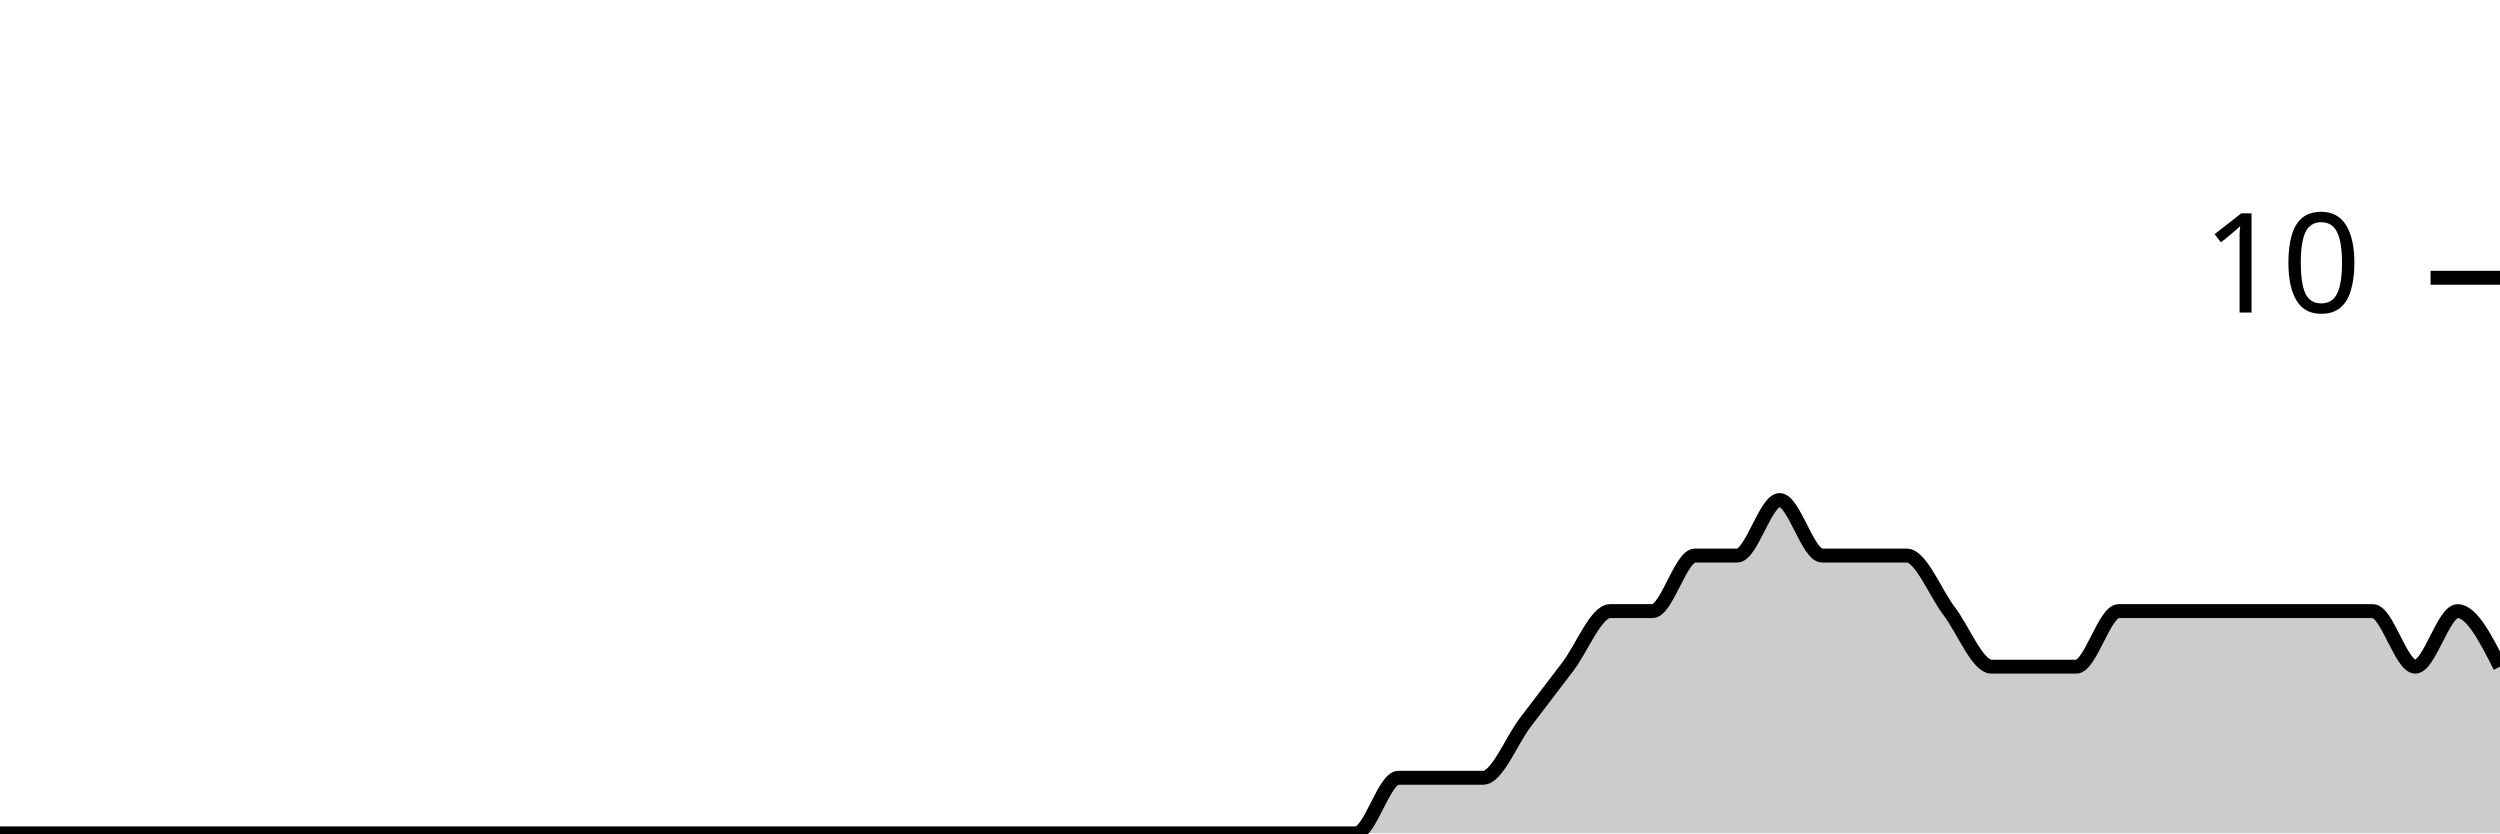
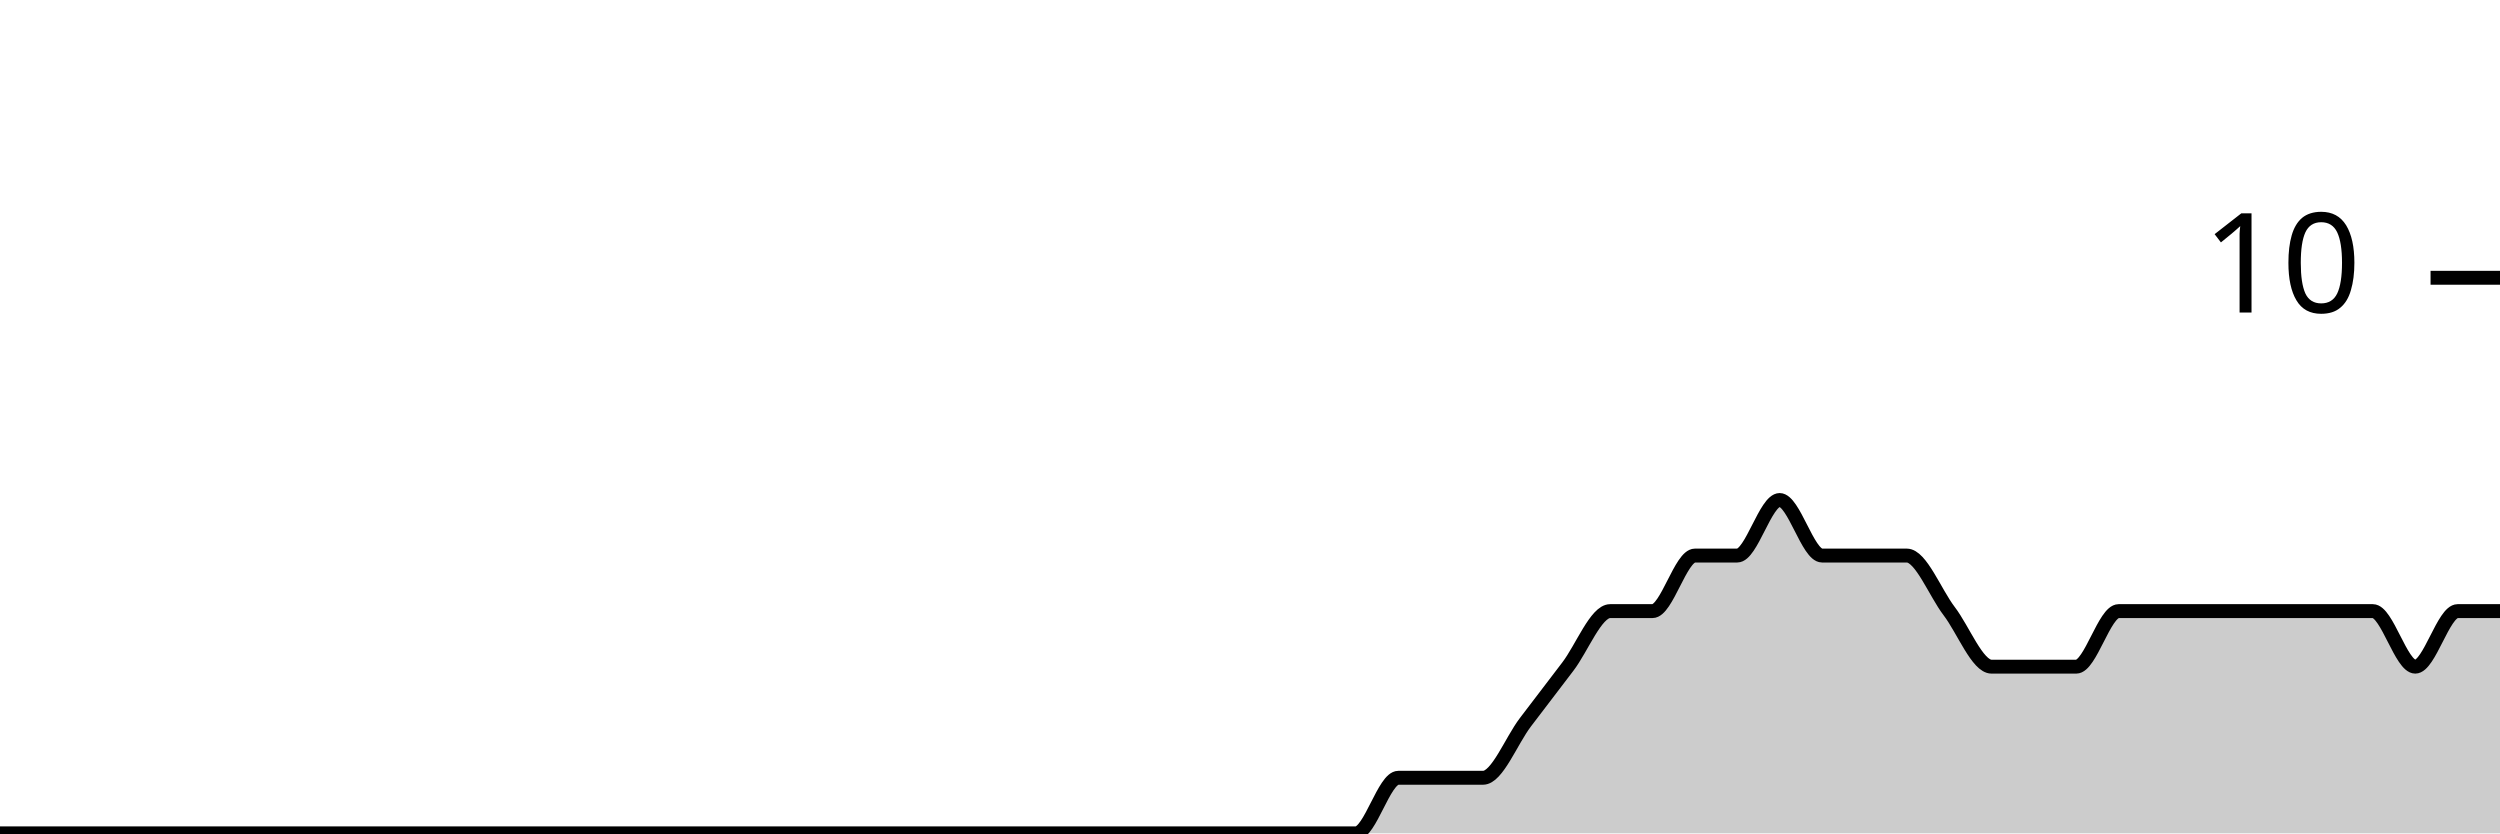
<svg xmlns="http://www.w3.org/2000/svg" viewBox="0 0 180 60">
  <g transform="translate(0,20)">
-     <path class="area" fill="rgba(0, 0, 0, 0.2)" d="M0,40C1.017,40,2.034,40,3.051,40C4.068,40,5.085,40,6.102,40C7.119,40,8.136,40,9.153,40C10.169,40,11.186,40,12.203,40C13.22,40,14.237,40,15.254,40C16.271,40,17.288,40,18.305,40C19.322,40,20.339,40,21.356,40C22.373,40,23.39,40,24.407,40C25.424,40,26.441,40,27.458,40C28.475,40,29.492,40,30.508,40C31.525,40,32.542,40,33.559,40C34.576,40,35.593,40,36.61,40C37.627,40,38.644,40,39.661,40C40.678,40,41.695,40,42.712,40C43.729,40,44.746,40,45.763,40C46.78,40,47.797,40,48.814,40C49.831,40,50.847,40,51.864,40C52.881,40,53.898,40,54.915,40C55.932,40,56.949,40,57.966,40C58.983,40,60,40,61.017,40C62.034,40,63.051,40,64.068,40C65.085,40,66.102,40,67.119,40C68.136,40,69.153,40,70.169,40C71.186,40,72.203,40,73.22,40C74.237,40,75.254,40,76.271,40C77.288,40,78.305,40,79.322,40C80.339,40,81.356,40,82.373,40C83.39,40,84.407,40,85.424,40C86.441,40,87.458,40,88.475,40C89.492,40,90.508,40,91.525,40C92.542,40,93.559,40,94.576,40C95.593,40,96.61,40,97.627,40C98.644,40,99.661,36,100.678,36C101.695,36,102.712,36,103.729,36C104.746,36,105.763,36,106.78,36C107.797,36,108.814,33.333,109.831,32C110.847,30.667,111.864,29.333,112.881,28C113.898,26.667,114.915,24,115.932,24C116.949,24,117.966,24,118.983,24C120,24,121.017,20,122.034,20C123.051,20,124.068,20,125.085,20C126.102,20,127.119,16,128.136,16C129.153,16,130.169,20,131.186,20C132.203,20,133.22,20,134.237,20C135.254,20,136.271,20,137.288,20C138.305,20,139.322,22.667,140.339,24C141.356,25.333,142.373,28,143.39,28C144.407,28,145.424,28,146.441,28C147.458,28,148.475,28,149.492,28C150.508,28,151.525,24,152.542,24C153.559,24,154.576,24,155.593,24C156.61,24,157.627,24,158.644,24C159.661,24,160.678,24,161.695,24C162.712,24,163.729,24,164.746,24C165.763,24,166.78,24,167.797,24C168.814,24,169.831,24,170.847,24C171.864,24,172.881,28,173.898,28C174.915,28,175.932,24,176.949,24C177.966,24,178.983,26,180,28L180,40C178.983,40,177.966,40,176.949,40C175.932,40,174.915,40,173.898,40C172.881,40,171.864,40,170.847,40C169.831,40,168.814,40,167.797,40C166.78,40,165.763,40,164.746,40C163.729,40,162.712,40,161.695,40C160.678,40,159.661,40,158.644,40C157.627,40,156.61,40,155.593,40C154.576,40,153.559,40,152.542,40C151.525,40,150.508,40,149.492,40C148.475,40,147.458,40,146.441,40C145.424,40,144.407,40,143.39,40C142.373,40,141.356,40,140.339,40C139.322,40,138.305,40,137.288,40C136.271,40,135.254,40,134.237,40C133.22,40,132.203,40,131.186,40C130.169,40,129.153,40,128.136,40C127.119,40,126.102,40,125.085,40C124.068,40,123.051,40,122.034,40C121.017,40,120,40,118.983,40C117.966,40,116.949,40,115.932,40C114.915,40,113.898,40,112.881,40C111.864,40,110.847,40,109.831,40C108.814,40,107.797,40,106.78,40C105.763,40,104.746,40,103.729,40C102.712,40,101.695,40,100.678,40C99.661,40,98.644,40,97.627,40C96.61,40,95.593,40,94.576,40C93.559,40,92.542,40,91.525,40C90.508,40,89.492,40,88.475,40C87.458,40,86.441,40,85.424,40C84.407,40,83.39,40,82.373,40C81.356,40,80.339,40,79.322,40C78.305,40,77.288,40,76.271,40C75.254,40,74.237,40,73.22,40C72.203,40,71.186,40,70.169,40C69.153,40,68.136,40,67.119,40C66.102,40,65.085,40,64.068,40C63.051,40,62.034,40,61.017,40C60,40,58.983,40,57.966,40C56.949,40,55.932,40,54.915,40C53.898,40,52.881,40,51.864,40C50.847,40,49.831,40,48.814,40C47.797,40,46.78,40,45.763,40C44.746,40,43.729,40,42.712,40C41.695,40,40.678,40,39.661,40C38.644,40,37.627,40,36.61,40C35.593,40,34.576,40,33.559,40C32.542,40,31.525,40,30.508,40C29.492,40,28.475,40,27.458,40C26.441,40,25.424,40,24.407,40C23.39,40,22.373,40,21.356,40C20.339,40,19.322,40,18.305,40C17.288,40,16.271,40,15.254,40C14.237,40,13.22,40,12.203,40C11.186,40,10.169,40,9.153,40C8.136,40,7.119,40,6.102,40C5.085,40,4.068,40,3.051,40C2.034,40,1.017,40,0,40Z" />
-     <path class="line" stroke="black" fill="none" d="M0,40C1.017,40,2.034,40,3.051,40C4.068,40,5.085,40,6.102,40C7.119,40,8.136,40,9.153,40C10.169,40,11.186,40,12.203,40C13.22,40,14.237,40,15.254,40C16.271,40,17.288,40,18.305,40C19.322,40,20.339,40,21.356,40C22.373,40,23.39,40,24.407,40C25.424,40,26.441,40,27.458,40C28.475,40,29.492,40,30.508,40C31.525,40,32.542,40,33.559,40C34.576,40,35.593,40,36.61,40C37.627,40,38.644,40,39.661,40C40.678,40,41.695,40,42.712,40C43.729,40,44.746,40,45.763,40C46.78,40,47.797,40,48.814,40C49.831,40,50.847,40,51.864,40C52.881,40,53.898,40,54.915,40C55.932,40,56.949,40,57.966,40C58.983,40,60,40,61.017,40C62.034,40,63.051,40,64.068,40C65.085,40,66.102,40,67.119,40C68.136,40,69.153,40,70.169,40C71.186,40,72.203,40,73.22,40C74.237,40,75.254,40,76.271,40C77.288,40,78.305,40,79.322,40C80.339,40,81.356,40,82.373,40C83.39,40,84.407,40,85.424,40C86.441,40,87.458,40,88.475,40C89.492,40,90.508,40,91.525,40C92.542,40,93.559,40,94.576,40C95.593,40,96.61,40,97.627,40C98.644,40,99.661,36,100.678,36C101.695,36,102.712,36,103.729,36C104.746,36,105.763,36,106.78,36C107.797,36,108.814,33.333,109.831,32C110.847,30.667,111.864,29.333,112.881,28C113.898,26.667,114.915,24,115.932,24C116.949,24,117.966,24,118.983,24C120,24,121.017,20,122.034,20C123.051,20,124.068,20,125.085,20C126.102,20,127.119,16,128.136,16C129.153,16,130.169,20,131.186,20C132.203,20,133.22,20,134.237,20C135.254,20,136.271,20,137.288,20C138.305,20,139.322,22.667,140.339,24C141.356,25.333,142.373,28,143.39,28C144.407,28,145.424,28,146.441,28C147.458,28,148.475,28,149.492,28C150.508,28,151.525,24,152.542,24C153.559,24,154.576,24,155.593,24C156.61,24,157.627,24,158.644,24C159.661,24,160.678,24,161.695,24C162.712,24,163.729,24,164.746,24C165.763,24,166.78,24,167.797,24C168.814,24,169.831,24,170.847,24C171.864,24,172.881,28,173.898,28C174.915,28,175.932,24,176.949,24C177.966,24,178.983,26,180,28" />
+     <path class="area" fill="rgba(0, 0, 0, 0.2)" d="M0,40C1.017,40,2.034,40,3.051,40C4.068,40,5.085,40,6.102,40C7.119,40,8.136,40,9.153,40C10.169,40,11.186,40,12.203,40C13.22,40,14.237,40,15.254,40C16.271,40,17.288,40,18.305,40C19.322,40,20.339,40,21.356,40C22.373,40,23.39,40,24.407,40C25.424,40,26.441,40,27.458,40C28.475,40,29.492,40,30.508,40C31.525,40,32.542,40,33.559,40C34.576,40,35.593,40,36.61,40C37.627,40,38.644,40,39.661,40C40.678,40,41.695,40,42.712,40C43.729,40,44.746,40,45.763,40C46.78,40,47.797,40,48.814,40C49.831,40,50.847,40,51.864,40C52.881,40,53.898,40,54.915,40C55.932,40,56.949,40,57.966,40C58.983,40,60,40,61.017,40C62.034,40,63.051,40,64.068,40C65.085,40,66.102,40,67.119,40C68.136,40,69.153,40,70.169,40C71.186,40,72.203,40,73.22,40C74.237,40,75.254,40,76.271,40C77.288,40,78.305,40,79.322,40C80.339,40,81.356,40,82.373,40C83.39,40,84.407,40,85.424,40C86.441,40,87.458,40,88.475,40C89.492,40,90.508,40,91.525,40C92.542,40,93.559,40,94.576,40C95.593,40,96.61,40,97.627,40C98.644,40,99.661,36,100.678,36C101.695,36,102.712,36,103.729,36C104.746,36,105.763,36,106.78,36C107.797,36,108.814,33.333,109.831,32C110.847,30.667,111.864,29.333,112.881,28C113.898,26.667,114.915,24,115.932,24C116.949,24,117.966,24,118.983,24C120,24,121.017,20,122.034,20C123.051,20,124.068,20,125.085,20C126.102,20,127.119,16,128.136,16C129.153,16,130.169,20,131.186,20C132.203,20,133.22,20,134.237,20C135.254,20,136.271,20,137.288,20C138.305,20,139.322,22.667,140.339,24C141.356,25.333,142.373,28,143.39,28C144.407,28,145.424,28,146.441,28C147.458,28,148.475,28,149.492,28C150.508,28,151.525,24,152.542,24C153.559,24,154.576,24,155.593,24C156.61,24,157.627,24,158.644,24C159.661,24,160.678,24,161.695,24C162.712,24,163.729,24,164.746,24C165.763,24,166.78,24,167.797,24C168.814,24,169.831,24,170.847,24C171.864,24,172.881,28,173.898,28C174.915,28,175.932,24,176.949,24C177.966,24,178.983,24,180,24L180,40C178.983,40,177.966,40,176.949,40C175.932,40,174.915,40,173.898,40C172.881,40,171.864,40,170.847,40C169.831,40,168.814,40,167.797,40C166.78,40,165.763,40,164.746,40C163.729,40,162.712,40,161.695,40C160.678,40,159.661,40,158.644,40C157.627,40,156.61,40,155.593,40C154.576,40,153.559,40,152.542,40C151.525,40,150.508,40,149.492,40C148.475,40,147.458,40,146.441,40C145.424,40,144.407,40,143.39,40C142.373,40,141.356,40,140.339,40C139.322,40,138.305,40,137.288,40C136.271,40,135.254,40,134.237,40C133.22,40,132.203,40,131.186,40C130.169,40,129.153,40,128.136,40C127.119,40,126.102,40,125.085,40C124.068,40,123.051,40,122.034,40C121.017,40,120,40,118.983,40C117.966,40,116.949,40,115.932,40C114.915,40,113.898,40,112.881,40C111.864,40,110.847,40,109.831,40C108.814,40,107.797,40,106.78,40C105.763,40,104.746,40,103.729,40C102.712,40,101.695,40,100.678,40C99.661,40,98.644,40,97.627,40C96.61,40,95.593,40,94.576,40C93.559,40,92.542,40,91.525,40C90.508,40,89.492,40,88.475,40C87.458,40,86.441,40,85.424,40C84.407,40,83.39,40,82.373,40C81.356,40,80.339,40,79.322,40C78.305,40,77.288,40,76.271,40C75.254,40,74.237,40,73.22,40C72.203,40,71.186,40,70.169,40C69.153,40,68.136,40,67.119,40C66.102,40,65.085,40,64.068,40C63.051,40,62.034,40,61.017,40C60,40,58.983,40,57.966,40C56.949,40,55.932,40,54.915,40C53.898,40,52.881,40,51.864,40C50.847,40,49.831,40,48.814,40C47.797,40,46.78,40,45.763,40C44.746,40,43.729,40,42.712,40C41.695,40,40.678,40,39.661,40C38.644,40,37.627,40,36.61,40C35.593,40,34.576,40,33.559,40C32.542,40,31.525,40,30.508,40C29.492,40,28.475,40,27.458,40C26.441,40,25.424,40,24.407,40C23.39,40,22.373,40,21.356,40C20.339,40,19.322,40,18.305,40C17.288,40,16.271,40,15.254,40C14.237,40,13.22,40,12.203,40C11.186,40,10.169,40,9.153,40C8.136,40,7.119,40,6.102,40C5.085,40,4.068,40,3.051,40C2.034,40,1.017,40,0,40Z" />
+     <path class="line" stroke="black" fill="none" d="M0,40C1.017,40,2.034,40,3.051,40C4.068,40,5.085,40,6.102,40C7.119,40,8.136,40,9.153,40C10.169,40,11.186,40,12.203,40C13.22,40,14.237,40,15.254,40C16.271,40,17.288,40,18.305,40C19.322,40,20.339,40,21.356,40C22.373,40,23.39,40,24.407,40C25.424,40,26.441,40,27.458,40C28.475,40,29.492,40,30.508,40C31.525,40,32.542,40,33.559,40C34.576,40,35.593,40,36.61,40C37.627,40,38.644,40,39.661,40C40.678,40,41.695,40,42.712,40C43.729,40,44.746,40,45.763,40C46.78,40,47.797,40,48.814,40C49.831,40,50.847,40,51.864,40C52.881,40,53.898,40,54.915,40C55.932,40,56.949,40,57.966,40C58.983,40,60,40,61.017,40C62.034,40,63.051,40,64.068,40C65.085,40,66.102,40,67.119,40C68.136,40,69.153,40,70.169,40C71.186,40,72.203,40,73.22,40C74.237,40,75.254,40,76.271,40C77.288,40,78.305,40,79.322,40C80.339,40,81.356,40,82.373,40C83.39,40,84.407,40,85.424,40C86.441,40,87.458,40,88.475,40C89.492,40,90.508,40,91.525,40C92.542,40,93.559,40,94.576,40C95.593,40,96.61,40,97.627,40C98.644,40,99.661,36,100.678,36C101.695,36,102.712,36,103.729,36C104.746,36,105.763,36,106.78,36C107.797,36,108.814,33.333,109.831,32C110.847,30.667,111.864,29.333,112.881,28C113.898,26.667,114.915,24,115.932,24C116.949,24,117.966,24,118.983,24C120,24,121.017,20,122.034,20C123.051,20,124.068,20,125.085,20C126.102,20,127.119,16,128.136,16C129.153,16,130.169,20,131.186,20C132.203,20,133.22,20,134.237,20C135.254,20,136.271,20,137.288,20C138.305,20,139.322,22.667,140.339,24C141.356,25.333,142.373,28,143.39,28C144.407,28,145.424,28,146.441,28C147.458,28,148.475,28,149.492,28C150.508,28,151.525,24,152.542,24C153.559,24,154.576,24,155.593,24C156.61,24,157.627,24,158.644,24C159.661,24,160.678,24,161.695,24C162.712,24,163.729,24,164.746,24C165.763,24,166.78,24,167.797,24C168.814,24,169.831,24,170.847,24C171.864,24,172.881,28,173.898,28C174.915,28,175.932,24,176.949,24C177.966,24,178.983,24,180,24" />
    <path class="axis-ceiling" stroke-width="1" stroke="black" fill="none" d="M175,0L180,0" />
    <text class="axis-ceiling-label" font-family="sans-serif" text-anchor="end" font-size="10px" x="170" y="2.5">10</text>
  </g>
</svg>
